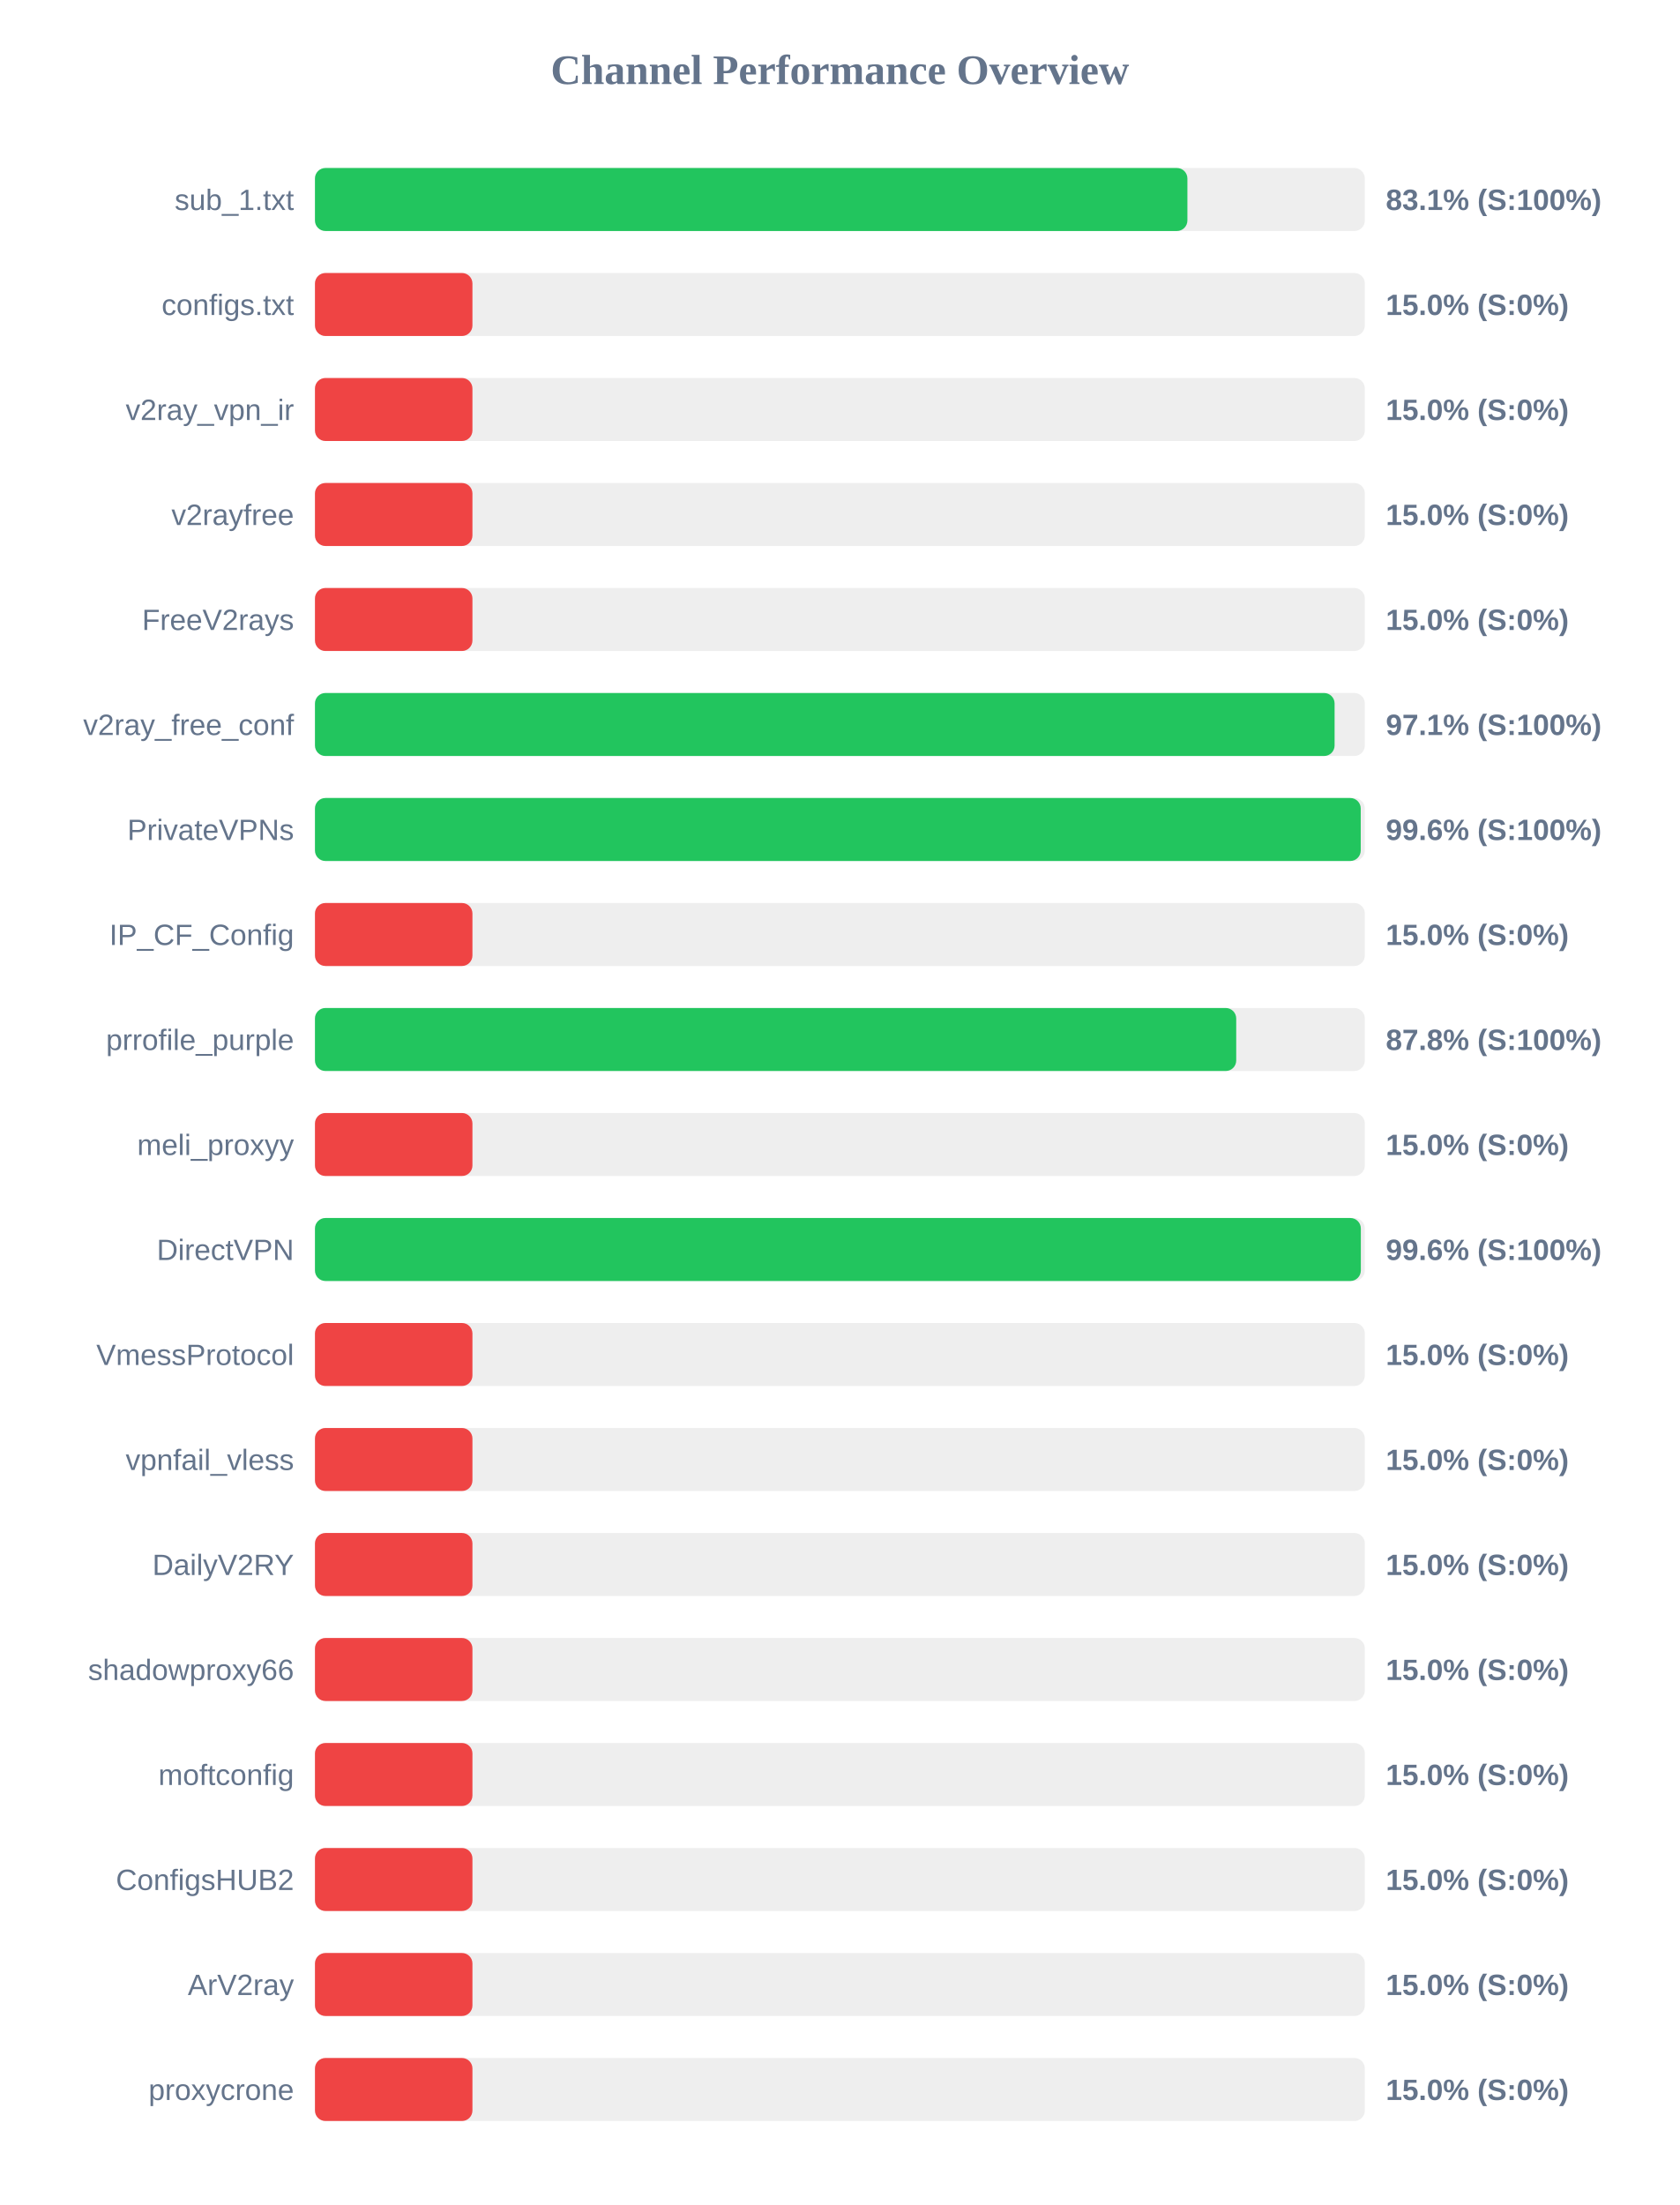
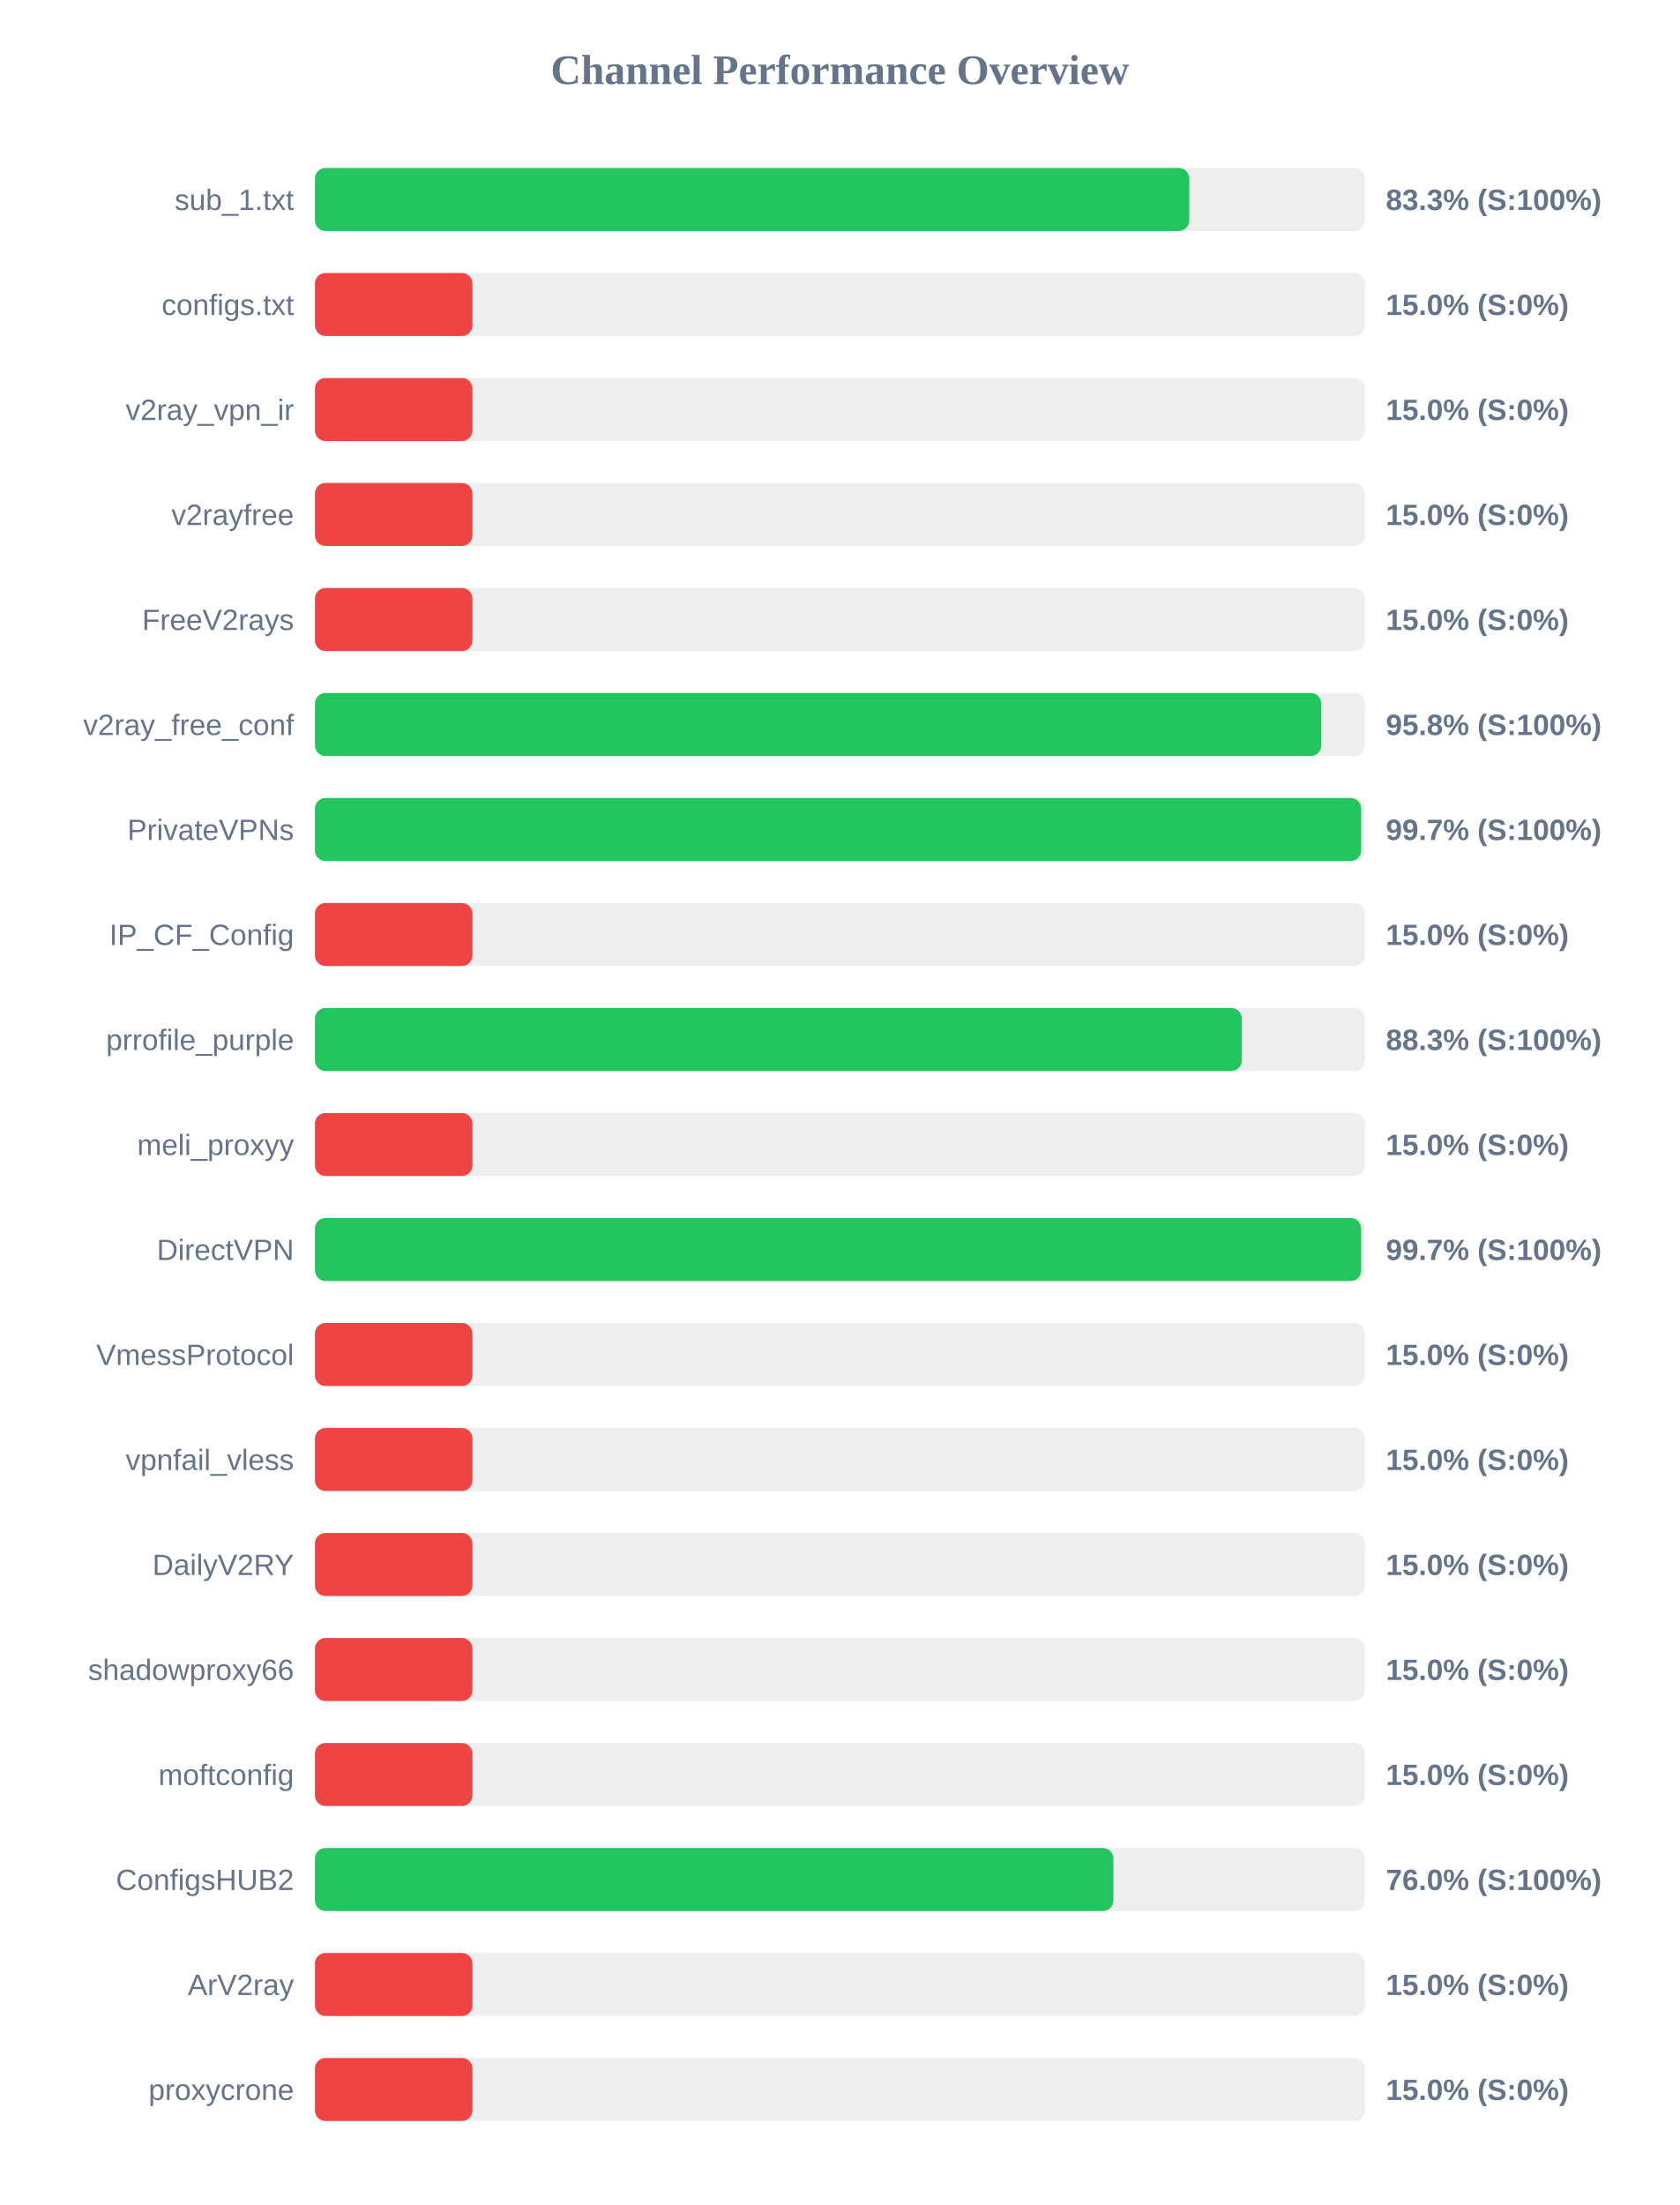
<svg xmlns="http://www.w3.org/2000/svg" width="800" height="1050" version="1.1">
  <style>
        .row { font: 14px Arial; fill: #64748b; }
        .score { font: bold 14px Arial; fill: #64748b; }
    </style>
  <text x="400" y="40" text-anchor="middle" font-size="20px" font-weight="bold" fill="#64748b">Channel Performance Overview</text>
  <rect x="150" y="80" width="500" height="30" fill="#eee" rx="5" />
-   <rect x="150" y="80" width="415.5" height="30" fill="#22c55e" rx="5" />
+   <rect x="150" y="80" width="416.4" height="30" fill="#22c55e" rx="5" />
  <text x="140" y="100" text-anchor="end" class="row">sub_1.txt</text>
-   <text x="660" y="100" text-anchor="start" class="score">83.1% (S:100%)</text>
+   <text x="660" y="100" text-anchor="start" class="score">83.3% (S:100%)</text>
  <rect x="150" y="130" width="500" height="30" fill="#eee" rx="5" />
  <rect x="150" y="130" width="75.0" height="30" fill="#ef4444" rx="5" />
  <text x="140" y="150" text-anchor="end" class="row">configs.txt</text>
  <text x="660" y="150" text-anchor="start" class="score">15.0% (S:0%)</text>
  <rect x="150" y="180" width="500" height="30" fill="#eee" rx="5" />
  <rect x="150" y="180" width="75.0" height="30" fill="#ef4444" rx="5" />
  <text x="140" y="200" text-anchor="end" class="row">v2ray_vpn_ir</text>
  <text x="660" y="200" text-anchor="start" class="score">15.0% (S:0%)</text>
  <rect x="150" y="230" width="500" height="30" fill="#eee" rx="5" />
  <rect x="150" y="230" width="75.0" height="30" fill="#ef4444" rx="5" />
  <text x="140" y="250" text-anchor="end" class="row">v2rayfree</text>
  <text x="660" y="250" text-anchor="start" class="score">15.0% (S:0%)</text>
  <rect x="150" y="280" width="500" height="30" fill="#eee" rx="5" />
  <rect x="150" y="280" width="75.0" height="30" fill="#ef4444" rx="5" />
  <text x="140" y="300" text-anchor="end" class="row">FreeV2rays</text>
  <text x="660" y="300" text-anchor="start" class="score">15.0% (S:0%)</text>
  <rect x="150" y="330" width="500" height="30" fill="#eee" rx="5" />
-   <rect x="150" y="330" width="485.6" height="30" fill="#22c55e" rx="5" />
+   <rect x="150" y="330" width="479.25" height="30" fill="#22c55e" rx="5" />
  <text x="140" y="350" text-anchor="end" class="row">v2ray_free_conf</text>
-   <text x="660" y="350" text-anchor="start" class="score">97.1% (S:100%)</text>
+   <text x="660" y="350" text-anchor="start" class="score">95.8% (S:100%)</text>
  <rect x="150" y="380" width="500" height="30" fill="#eee" rx="5" />
-   <rect x="150" y="380" width="498.05" height="30" fill="#22c55e" rx="5" />
+   <rect x="150" y="380" width="498.25" height="30" fill="#22c55e" rx="5" />
  <text x="140" y="400" text-anchor="end" class="row">PrivateVPNs</text>
-   <text x="660" y="400" text-anchor="start" class="score">99.6% (S:100%)</text>
+   <text x="660" y="400" text-anchor="start" class="score">99.7% (S:100%)</text>
  <rect x="150" y="430" width="500" height="30" fill="#eee" rx="5" />
  <rect x="150" y="430" width="75.0" height="30" fill="#ef4444" rx="5" />
  <text x="140" y="450" text-anchor="end" class="row">IP_CF_Config</text>
  <text x="660" y="450" text-anchor="start" class="score">15.0% (S:0%)</text>
  <rect x="150" y="480" width="500" height="30" fill="#eee" rx="5" />
-   <rect x="150" y="480" width="438.75" height="30" fill="#22c55e" rx="5" />
+   <rect x="150" y="480" width="441.4" height="30" fill="#22c55e" rx="5" />
  <text x="140" y="500" text-anchor="end" class="row">prrofile_purple</text>
-   <text x="660" y="500" text-anchor="start" class="score">87.8% (S:100%)</text>
+   <text x="660" y="500" text-anchor="start" class="score">88.3% (S:100%)</text>
  <rect x="150" y="530" width="500" height="30" fill="#eee" rx="5" />
  <rect x="150" y="530" width="75.0" height="30" fill="#ef4444" rx="5" />
  <text x="140" y="550" text-anchor="end" class="row">meli_proxyy</text>
  <text x="660" y="550" text-anchor="start" class="score">15.0% (S:0%)</text>
  <rect x="150" y="580" width="500" height="30" fill="#eee" rx="5" />
-   <rect x="150" y="580" width="498.1" height="30" fill="#22c55e" rx="5" />
+   <rect x="150" y="580" width="498.25" height="30" fill="#22c55e" rx="5" />
  <text x="140" y="600" text-anchor="end" class="row">DirectVPN</text>
-   <text x="660" y="600" text-anchor="start" class="score">99.6% (S:100%)</text>
+   <text x="660" y="600" text-anchor="start" class="score">99.7% (S:100%)</text>
  <rect x="150" y="630" width="500" height="30" fill="#eee" rx="5" />
  <rect x="150" y="630" width="75.0" height="30" fill="#ef4444" rx="5" />
  <text x="140" y="650" text-anchor="end" class="row">VmessProtocol</text>
  <text x="660" y="650" text-anchor="start" class="score">15.0% (S:0%)</text>
  <rect x="150" y="680" width="500" height="30" fill="#eee" rx="5" />
  <rect x="150" y="680" width="75.0" height="30" fill="#ef4444" rx="5" />
  <text x="140" y="700" text-anchor="end" class="row">vpnfail_vless</text>
  <text x="660" y="700" text-anchor="start" class="score">15.0% (S:0%)</text>
  <rect x="150" y="730" width="500" height="30" fill="#eee" rx="5" />
  <rect x="150" y="730" width="75.0" height="30" fill="#ef4444" rx="5" />
  <text x="140" y="750" text-anchor="end" class="row">DailyV2RY</text>
  <text x="660" y="750" text-anchor="start" class="score">15.0% (S:0%)</text>
  <rect x="150" y="780" width="500" height="30" fill="#eee" rx="5" />
  <rect x="150" y="780" width="75.0" height="30" fill="#ef4444" rx="5" />
  <text x="140" y="800" text-anchor="end" class="row">shadowproxy66</text>
  <text x="660" y="800" text-anchor="start" class="score">15.0% (S:0%)</text>
  <rect x="150" y="830" width="500" height="30" fill="#eee" rx="5" />
  <rect x="150" y="830" width="75.0" height="30" fill="#ef4444" rx="5" />
  <text x="140" y="850" text-anchor="end" class="row">moftconfig</text>
  <text x="660" y="850" text-anchor="start" class="score">15.0% (S:0%)</text>
  <rect x="150" y="880" width="500" height="30" fill="#eee" rx="5" />
-   <rect x="150" y="880" width="75.0" height="30" fill="#ef4444" rx="5" />
+   <rect x="150" y="880" width="380.25" height="30" fill="#22c55e" rx="5" />
  <text x="140" y="900" text-anchor="end" class="row">ConfigsHUB2</text>
-   <text x="660" y="900" text-anchor="start" class="score">15.0% (S:0%)</text>
+   <text x="660" y="900" text-anchor="start" class="score">76.0% (S:100%)</text>
  <rect x="150" y="930" width="500" height="30" fill="#eee" rx="5" />
  <rect x="150" y="930" width="75.0" height="30" fill="#ef4444" rx="5" />
  <text x="140" y="950" text-anchor="end" class="row">ArV2ray</text>
  <text x="660" y="950" text-anchor="start" class="score">15.0% (S:0%)</text>
  <rect x="150" y="980" width="500" height="30" fill="#eee" rx="5" />
  <rect x="150" y="980" width="75.0" height="30" fill="#ef4444" rx="5" />
  <text x="140" y="1000" text-anchor="end" class="row">proxycrone</text>
  <text x="660" y="1000" text-anchor="start" class="score">15.0% (S:0%)</text>
</svg>
